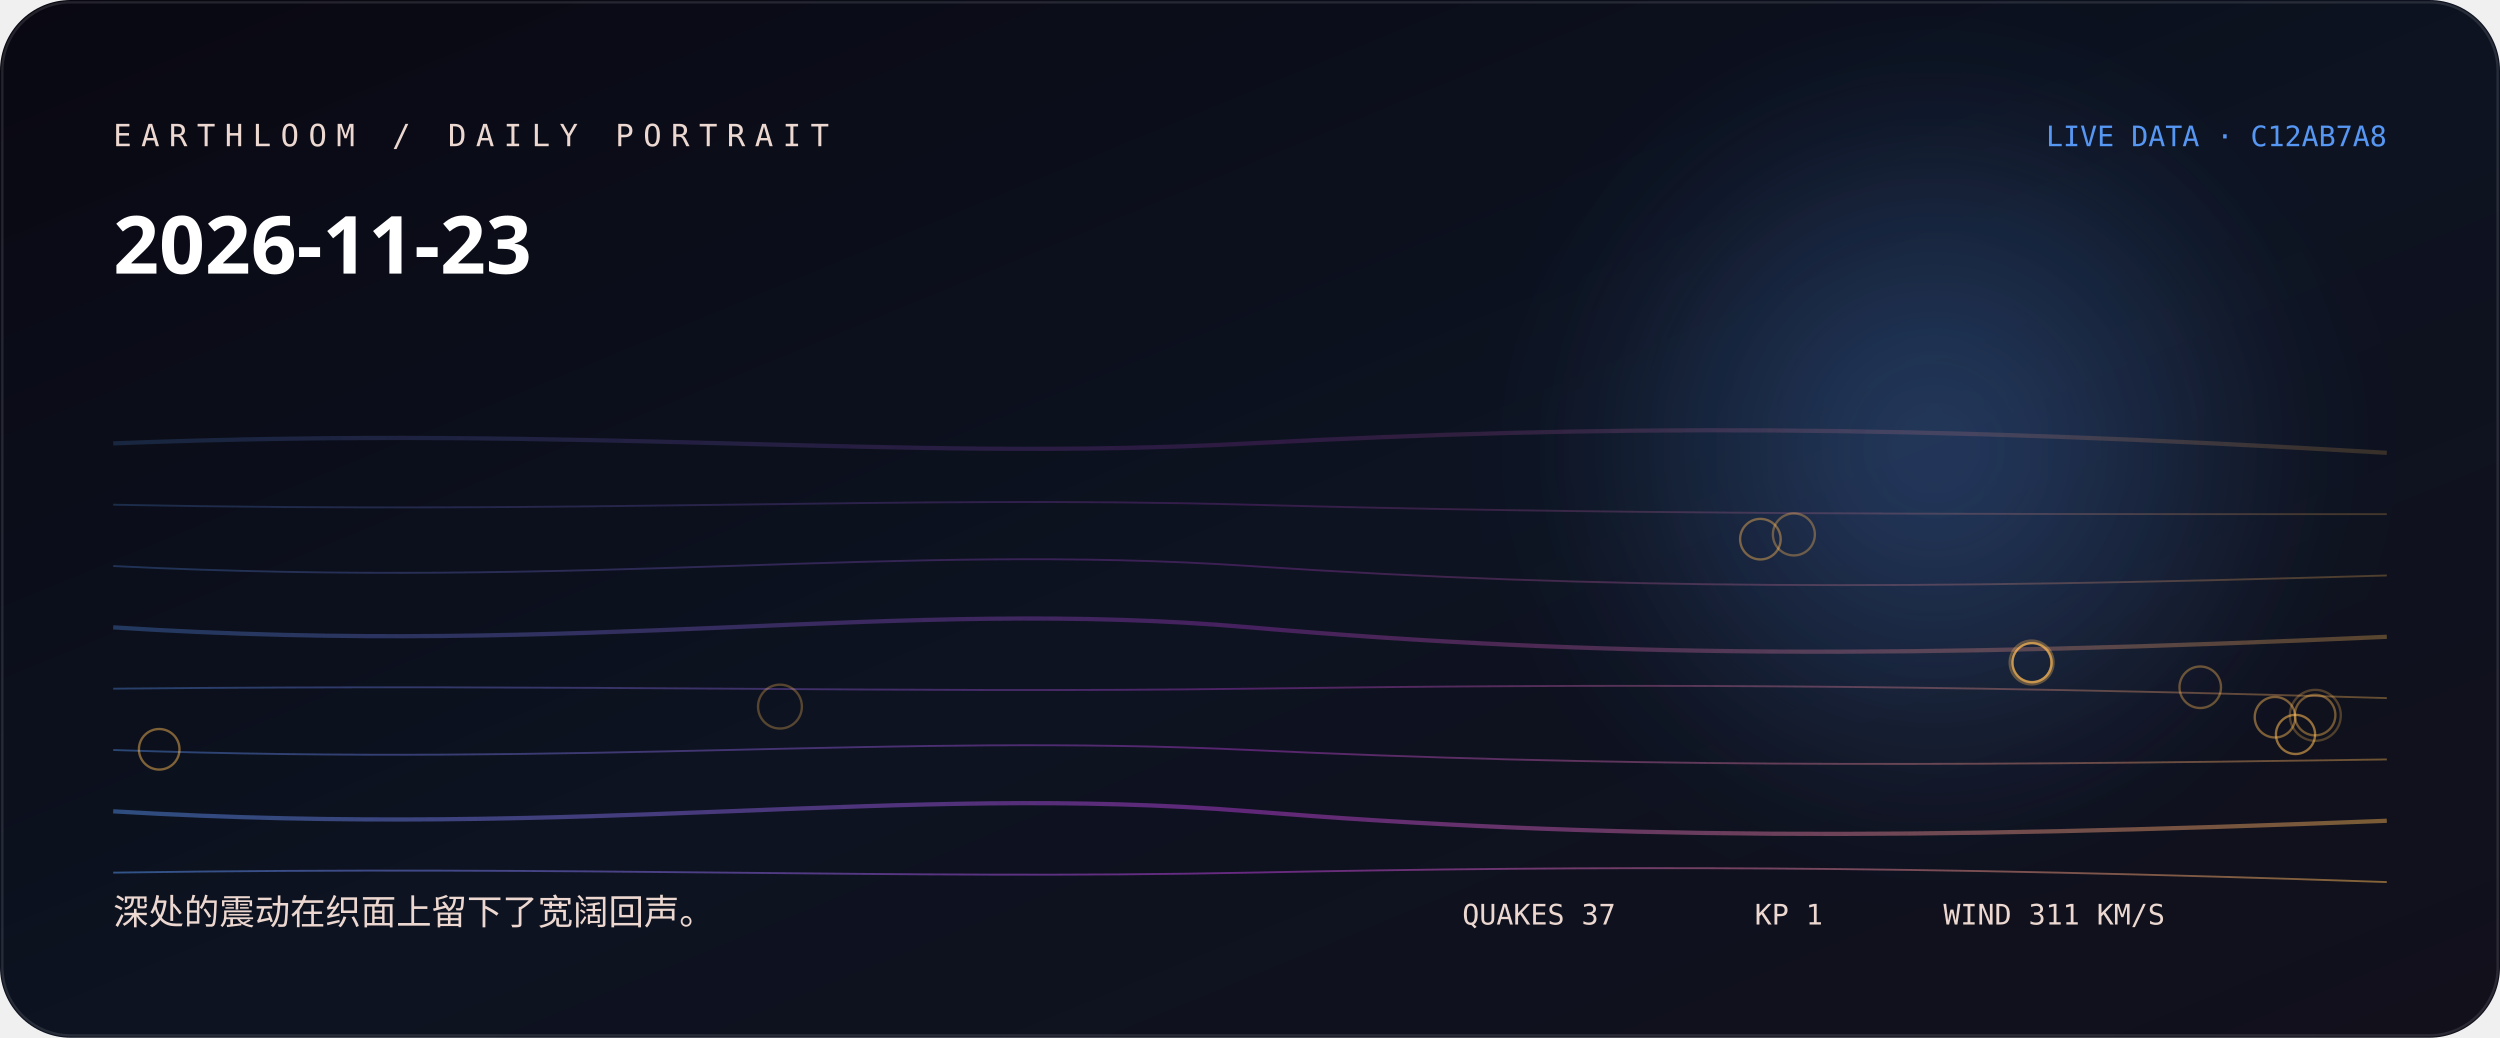
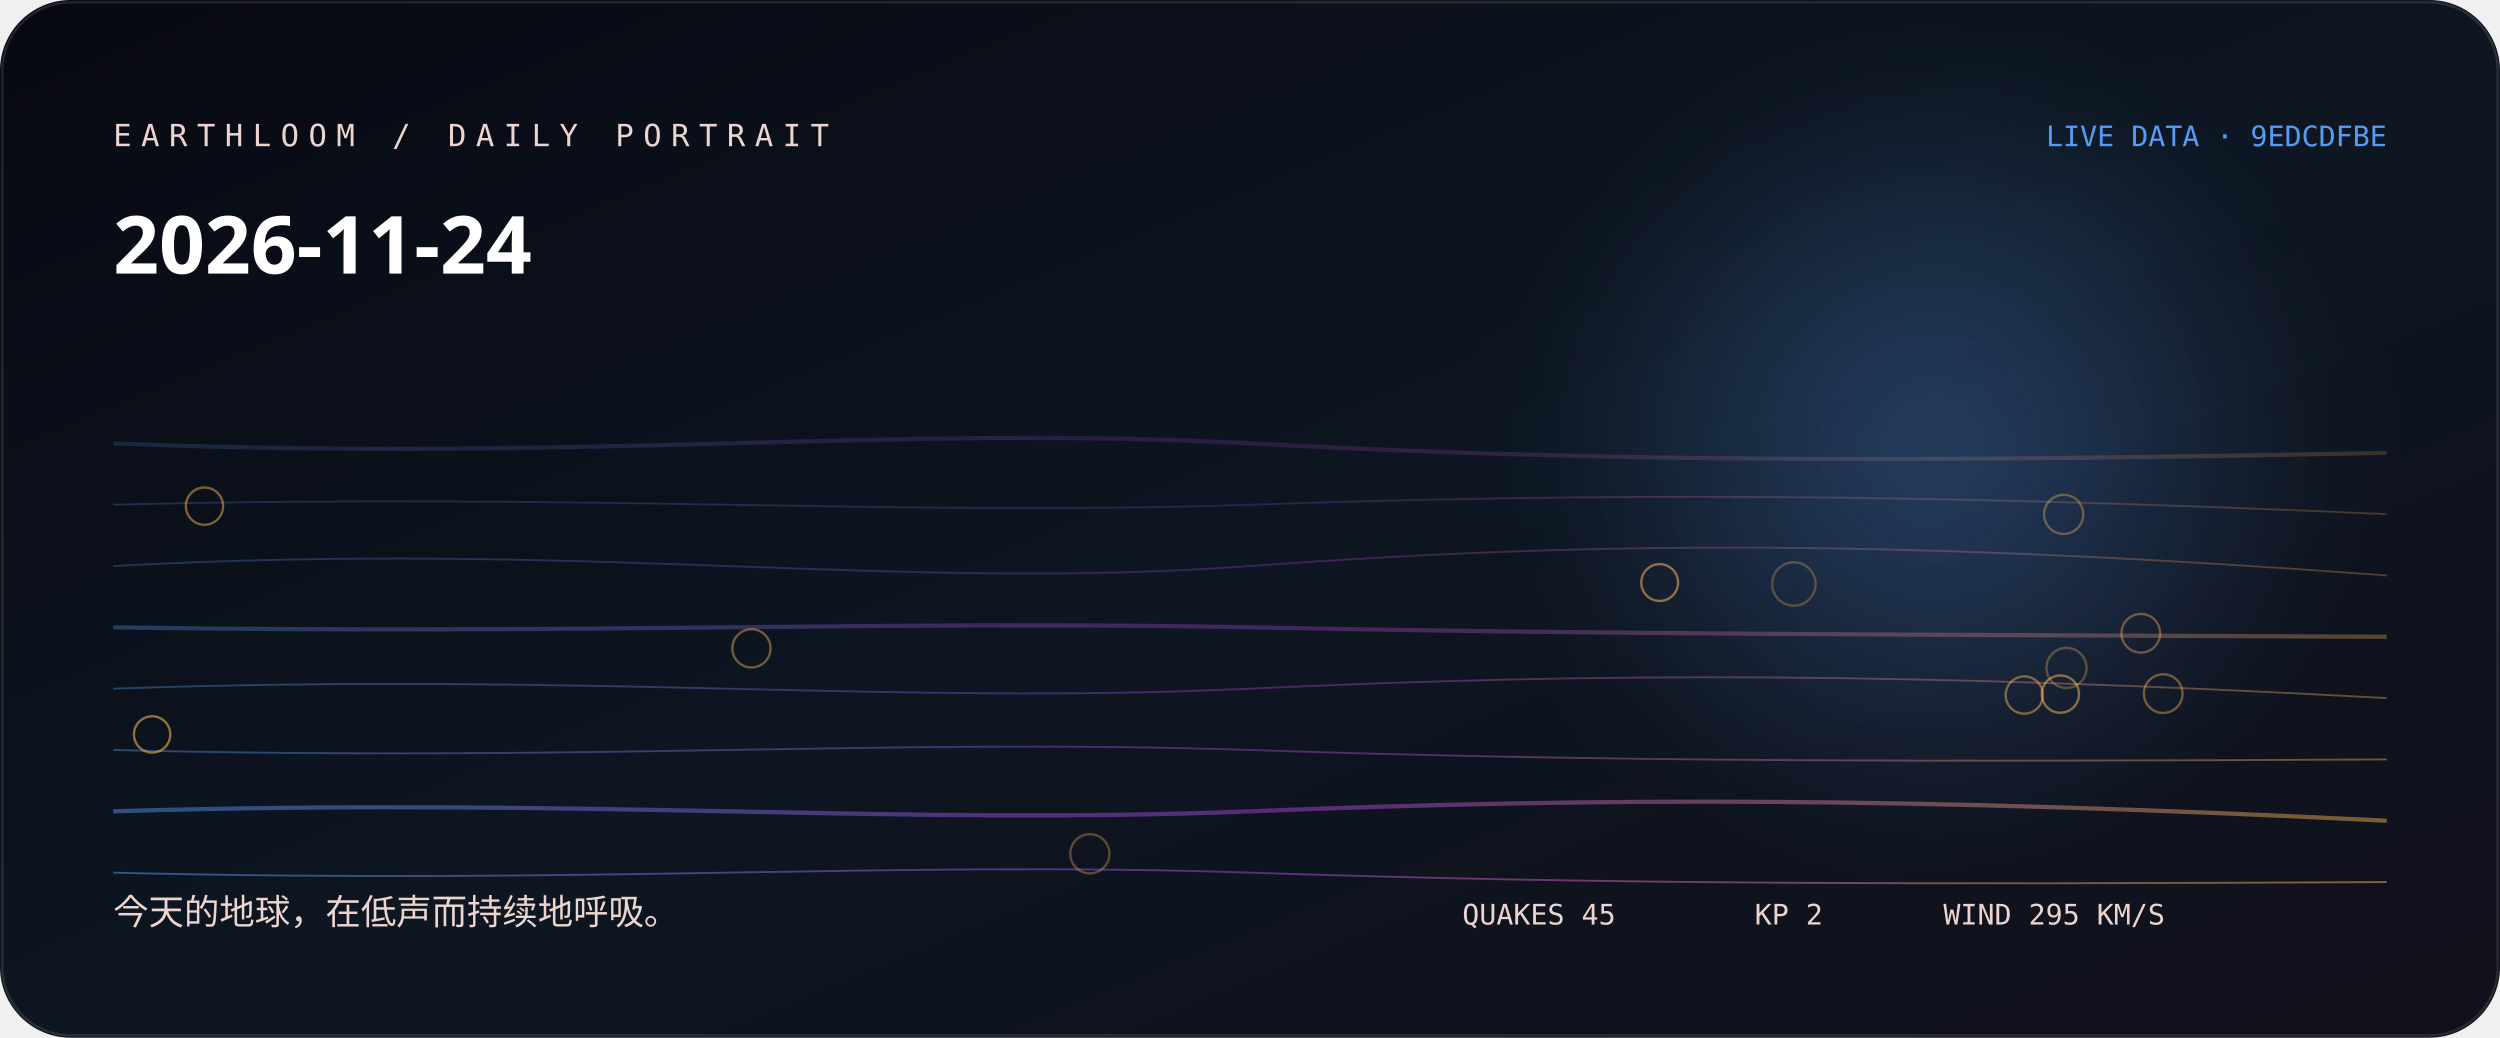
<svg xmlns="http://www.w3.org/2000/svg" width="1060" height="440" viewBox="0 0 1060 440" role="img" aria-labelledby="title desc">
  <defs>
    <linearGradient id="bg" x1="0" y1="0" x2="1" y2="1">
-       <stop stop-color="hsl(244 38% 5%)" />
-       <stop offset="0.52" stop-color="hsl(222 44% 9%)" />
+       <stop stop-color="hsl(236 38% 5%)" />
+       <stop offset="0.52" stop-color="hsl(214 44% 9%)" />
      <stop offset="1" stop-color="#11101b" />
    </linearGradient>
    <linearGradient id="thread">
-       <stop stop-color="hsl(215.778 88% 65%)" />
-       <stop offset="0.5" stop-color="hsl(288 76% 57.333%)" />
+       <stop stop-color="hsl(213.556 88% 65%)" />
+       <stop offset="0.5" stop-color="hsl(280 76% 58.667%)" />
      <stop offset="1" stop-color="hsl(35.973 96% 66%)" />
    </linearGradient>
    <radialGradient id="halo">
-       <stop stop-color="hsl(215.778 88% 65%)" stop-opacity=".32" />
-       <stop offset="1" stop-color="hsl(215.778 88% 65%)" stop-opacity="0" />
+       <stop stop-color="hsl(213.556 88% 65%)" stop-opacity=".32" />
+       <stop offset="1" stop-color="hsl(213.556 88% 65%)" stop-opacity="0" />
    </radialGradient>
    <filter id="soft">
      <feGaussianBlur stdDeviation="24" />
    </filter>
  </defs>
  <rect width="1060" height="440" rx="30" fill="url(#bg)" />
  <circle cx="820" cy="190" r="170" fill="url(#halo)" filter="url(#soft)" />
-   <path d="M48 188 C250 180, 380 196, 530 188 S810 180, 1012 192" fill="none" stroke="url(#thread)" stroke-width="1.8" opacity="0.18" />
-   <path d="M48 214 C250 218, 380 210, 530 214 S810 218, 1012 218" fill="none" stroke="url(#thread)" stroke-width="0.8" opacity="0.225" />
-   <path d="M48 240 C250 250, 380 230, 530 240 S810 250, 1012 244" fill="none" stroke="url(#thread)" stroke-width="0.8" opacity="0.27" />
-   <path d="M48 266 C250 279, 380 253, 530 266 S810 279, 1012 270" fill="none" stroke="url(#thread)" stroke-width="1.8" opacity="0.315" />
-   <path d="M48 292 C250 290, 380 294, 530 292 S810 290, 1012 296" fill="none" stroke="url(#thread)" stroke-width="0.8" opacity="0.36" />
-   <path d="M48 318 C250 325, 380 311, 530 318 S810 325, 1012 322" fill="none" stroke="url(#thread)" stroke-width="0.8" opacity="0.405" />
-   <path d="M48 344 C250 356, 380 332, 530 344 S810 356, 1012 348" fill="none" stroke="url(#thread)" stroke-width="1.8" opacity="0.45" />
-   <path d="M48 370 C250 367, 380 373, 530 370 S810 367, 1012 374" fill="none" stroke="url(#thread)" stroke-width="0.8" opacity="0.495" />
-   <circle cx="981.7" cy="303.3" r="10.8" fill="none" stroke="hsl(35.973 96% 66%)" stroke-opacity="0.28" />
-   <circle cx="330.7" cy="299.6" r="9.3" fill="none" stroke="hsl(35.973 96% 66%)" stroke-opacity="0.31" />
-   <circle cx="861.4" cy="280.9" r="9.3" fill="none" stroke="hsl(35.973 96% 66%)" stroke-opacity="0.33" />
-   <circle cx="760.6" cy="226.6" r="8.9" fill="none" stroke="hsl(35.973 96% 66%)" stroke-opacity="0.36" />
-   <circle cx="932.9" cy="291.4" r="8.8" fill="none" stroke="hsl(35.973 96% 66%)" stroke-opacity="0.38" />
-   <circle cx="981.6" cy="303.2" r="8.6" fill="none" stroke="hsl(35.973 96% 66%)" stroke-opacity="0.41" />
-   <circle cx="746.4" cy="228.6" r="8.6" fill="none" stroke="hsl(35.973 96% 66%)" stroke-opacity="0.43" />
-   <circle cx="964.6" cy="304.1" r="8.6" fill="none" stroke="hsl(35.973 96% 66%)" stroke-opacity="0.46" />
-   <circle cx="67.5" cy="317.7" r="8.6" fill="none" stroke="hsl(35.973 96% 66%)" stroke-opacity="0.48" />
-   <circle cx="861.5" cy="281" r="8.3" fill="none" stroke="hsl(35.973 96% 66%)" stroke-opacity="0.51" />
-   <circle cx="861.6" cy="280.9" r="8.3" fill="none" stroke="hsl(35.973 96% 66%)" stroke-opacity="0.53" />
-   <circle cx="973.3" cy="311.4" r="8.3" fill="none" stroke="hsl(35.973 96% 66%)" stroke-opacity="0.56" />
-   <text x="48" y="62" fill="hsl(18 42% 87%)" font-family="ui-monospace, SFMono-Regular, Menlo, monospace" font-size="13" letter-spacing="4">EARTHLOOM / DAILY PORTRAIT</text>
-   <text x="48" y="116" fill="#fff" font-family="ui-sans-serif, system-ui, sans-serif" font-size="34" font-weight="620">2026-11-23</text>
-   <text x="48" y="392" fill="hsl(18 42% 87%)" font-family="ui-sans-serif, system-ui, sans-serif" font-size="15">深处的震动在织面上留下了宽阔回声。</text>
-   <text x="1012" y="62" text-anchor="end" fill="hsl(215.778 88% 65%)" font-family="ui-monospace, SFMono-Regular, Menlo, monospace" font-size="12">LIVE DATA · C12AB7A8</text>
-   <g fill="hsl(18 42% 87%)" font-family="ui-monospace, SFMono-Regular, Menlo, monospace" font-size="12">
-     <text x="620" y="392">QUAKES 37</text>
-     <text x="744" y="392">KP 1</text>
-     <text x="824" y="392">WIND 311 KM/S</text>
+   <path d="M48 188 C250 196, 380 180, 530 188 S810 196, 1012 192" fill="none" stroke="url(#thread)" stroke-width="1.8" opacity="0.18" />
+   <path d="M48 214 C250 209, 380 219, 530 214 S810 209, 1012 218" fill="none" stroke="url(#thread)" stroke-width="0.8" opacity="0.225" />
+   <path d="M48 240 C250 229, 380 251, 530 240 S810 229, 1012 244" fill="none" stroke="url(#thread)" stroke-width="0.8" opacity="0.27" />
+   <path d="M48 266 C250 269, 380 263, 530 266 S810 269, 1012 270" fill="none" stroke="url(#thread)" stroke-width="1.8" opacity="0.315" />
+   <path d="M48 292 C250 285, 380 299, 530 292 S810 285, 1012 296" fill="none" stroke="url(#thread)" stroke-width="0.8" opacity="0.36" />
+   <path d="M48 318 C250 323, 380 313, 530 318 S810 323, 1012 322" fill="none" stroke="url(#thread)" stroke-width="0.8" opacity="0.405" />
+   <path d="M48 344 C250 338, 380 350, 530 344 S810 338, 1012 348" fill="none" stroke="url(#thread)" stroke-width="1.8" opacity="0.45" />
+   <path d="M48 370 C250 375, 380 365, 530 370 S810 375, 1012 374" fill="none" stroke="url(#thread)" stroke-width="0.8" opacity="0.495" />
+   <circle cx="760.6" cy="247.6" r="9.2" fill="none" stroke="hsl(35.973 96% 66%)" stroke-opacity="0.28" />
+   <circle cx="876.2" cy="283.2" r="8.5" fill="none" stroke="hsl(35.973 96% 66%)" stroke-opacity="0.31" />
+   <circle cx="462.1" cy="362" r="8.3" fill="none" stroke="hsl(35.973 96% 66%)" stroke-opacity="0.33" />
+   <circle cx="875" cy="218.1" r="8.3" fill="none" stroke="hsl(35.973 96% 66%)" stroke-opacity="0.36" />
+   <circle cx="907.7" cy="268.5" r="8.2" fill="none" stroke="hsl(35.973 96% 66%)" stroke-opacity="0.38" />
+   <circle cx="917.2" cy="294.1" r="8.2" fill="none" stroke="hsl(35.973 96% 66%)" stroke-opacity="0.41" />
+   <circle cx="318.6" cy="274.9" r="8.1" fill="none" stroke="hsl(35.973 96% 66%)" stroke-opacity="0.43" />
+   <circle cx="858.3" cy="294.7" r="7.9" fill="none" stroke="hsl(35.973 96% 66%)" stroke-opacity="0.46" />
+   <circle cx="86.7" cy="214.6" r="7.9" fill="none" stroke="hsl(35.973 96% 66%)" stroke-opacity="0.48" />
+   <circle cx="873.6" cy="294.3" r="7.9" fill="none" stroke="hsl(35.973 96% 66%)" stroke-opacity="0.51" />
+   <circle cx="703.7" cy="247" r="7.8" fill="none" stroke="hsl(35.973 96% 66%)" stroke-opacity="0.53" />
+   <circle cx="64.5" cy="311.4" r="7.7" fill="none" stroke="hsl(35.973 96% 66%)" stroke-opacity="0.56" />
+   <text x="48" y="62" fill="hsl(10 42% 87%)" font-family="ui-monospace, SFMono-Regular, Menlo, monospace" font-size="13" letter-spacing="4">EARTHLOOM / DAILY PORTRAIT</text>
+   <text x="48" y="116" fill="#fff" font-family="ui-sans-serif, system-ui, sans-serif" font-size="34" font-weight="620">2026-11-24</text>
+   <text x="48" y="392" fill="hsl(10 42% 87%)" font-family="ui-sans-serif, system-ui, sans-serif" font-size="15">今天的地球，在低声而持续地呼吸。</text>
+   <text x="1012" y="62" text-anchor="end" fill="hsl(213.556 88% 65%)" font-family="ui-monospace, SFMono-Regular, Menlo, monospace" font-size="12">LIVE DATA · 9EDCDFBE</text>
+   <g fill="hsl(10 42% 87%)" font-family="ui-monospace, SFMono-Regular, Menlo, monospace" font-size="12">
+     <text x="620" y="392">QUAKES 45</text>
+     <text x="744" y="392">KP 2</text>
+     <text x="824" y="392">WIND 295 KM/S</text>
  </g>
  <rect x="1" y="1" width="1058" height="438" rx="29" fill="none" stroke="#fff" stroke-opacity=".11" />
</svg>
